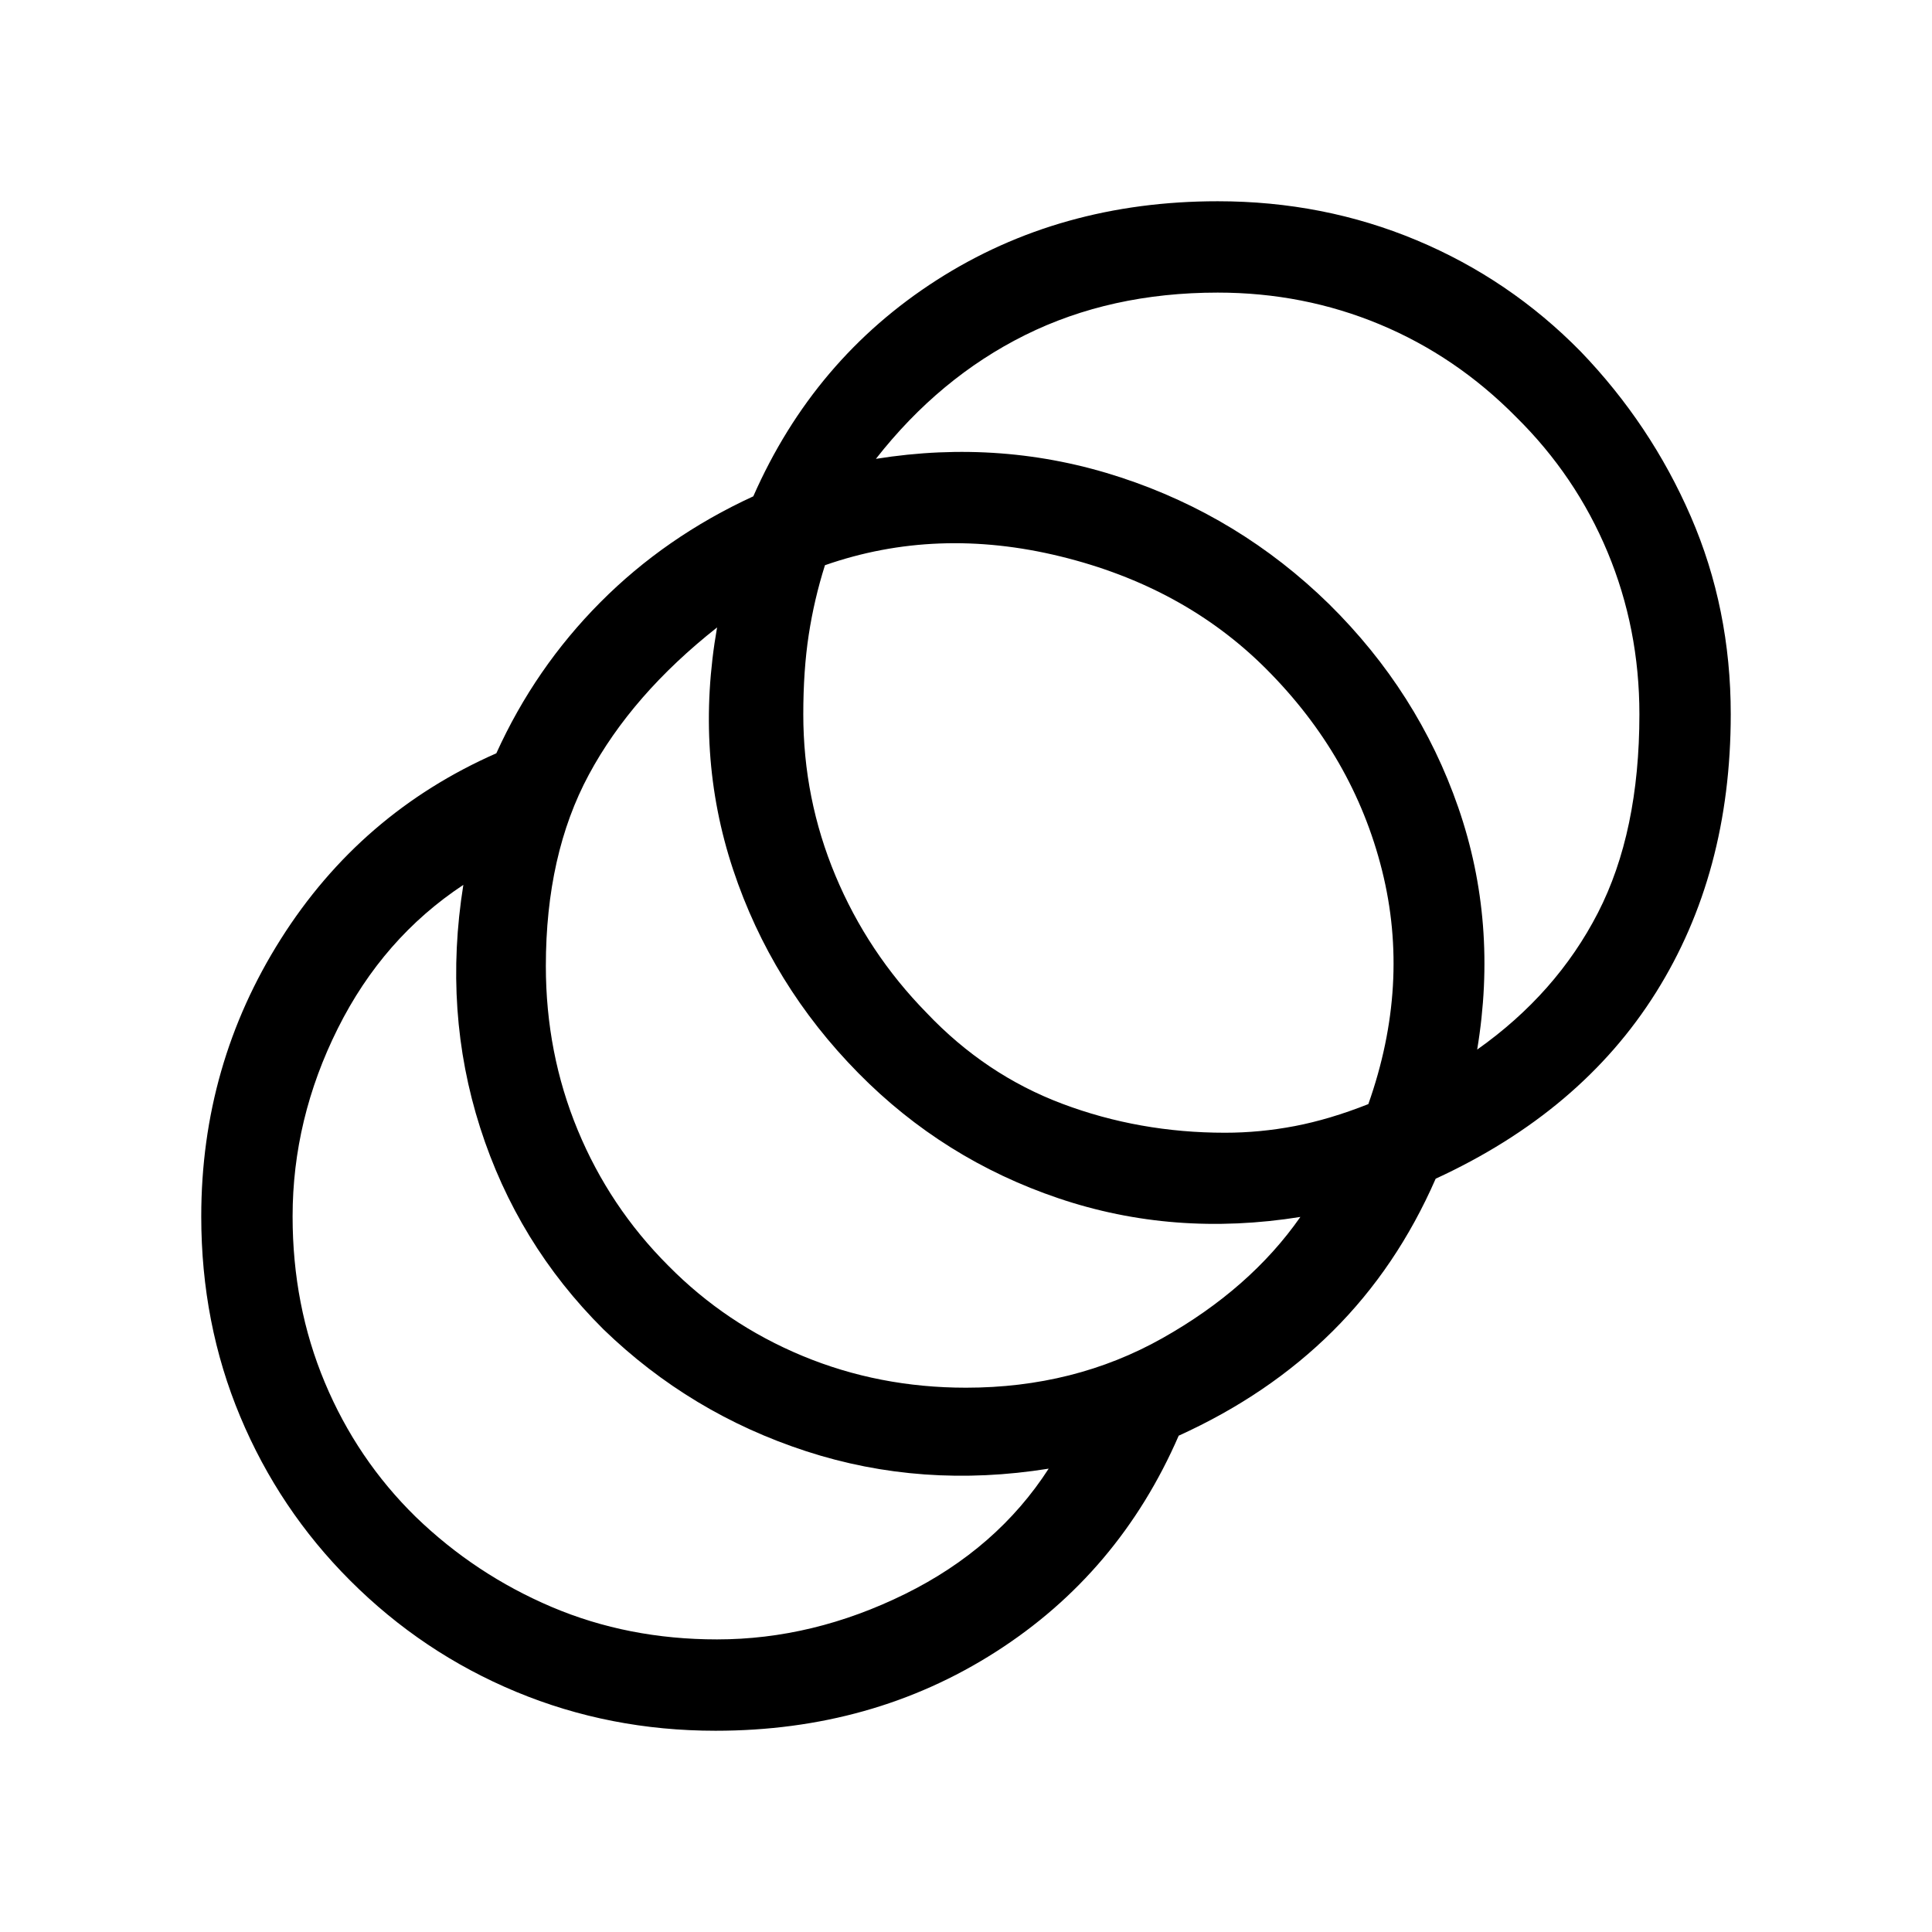
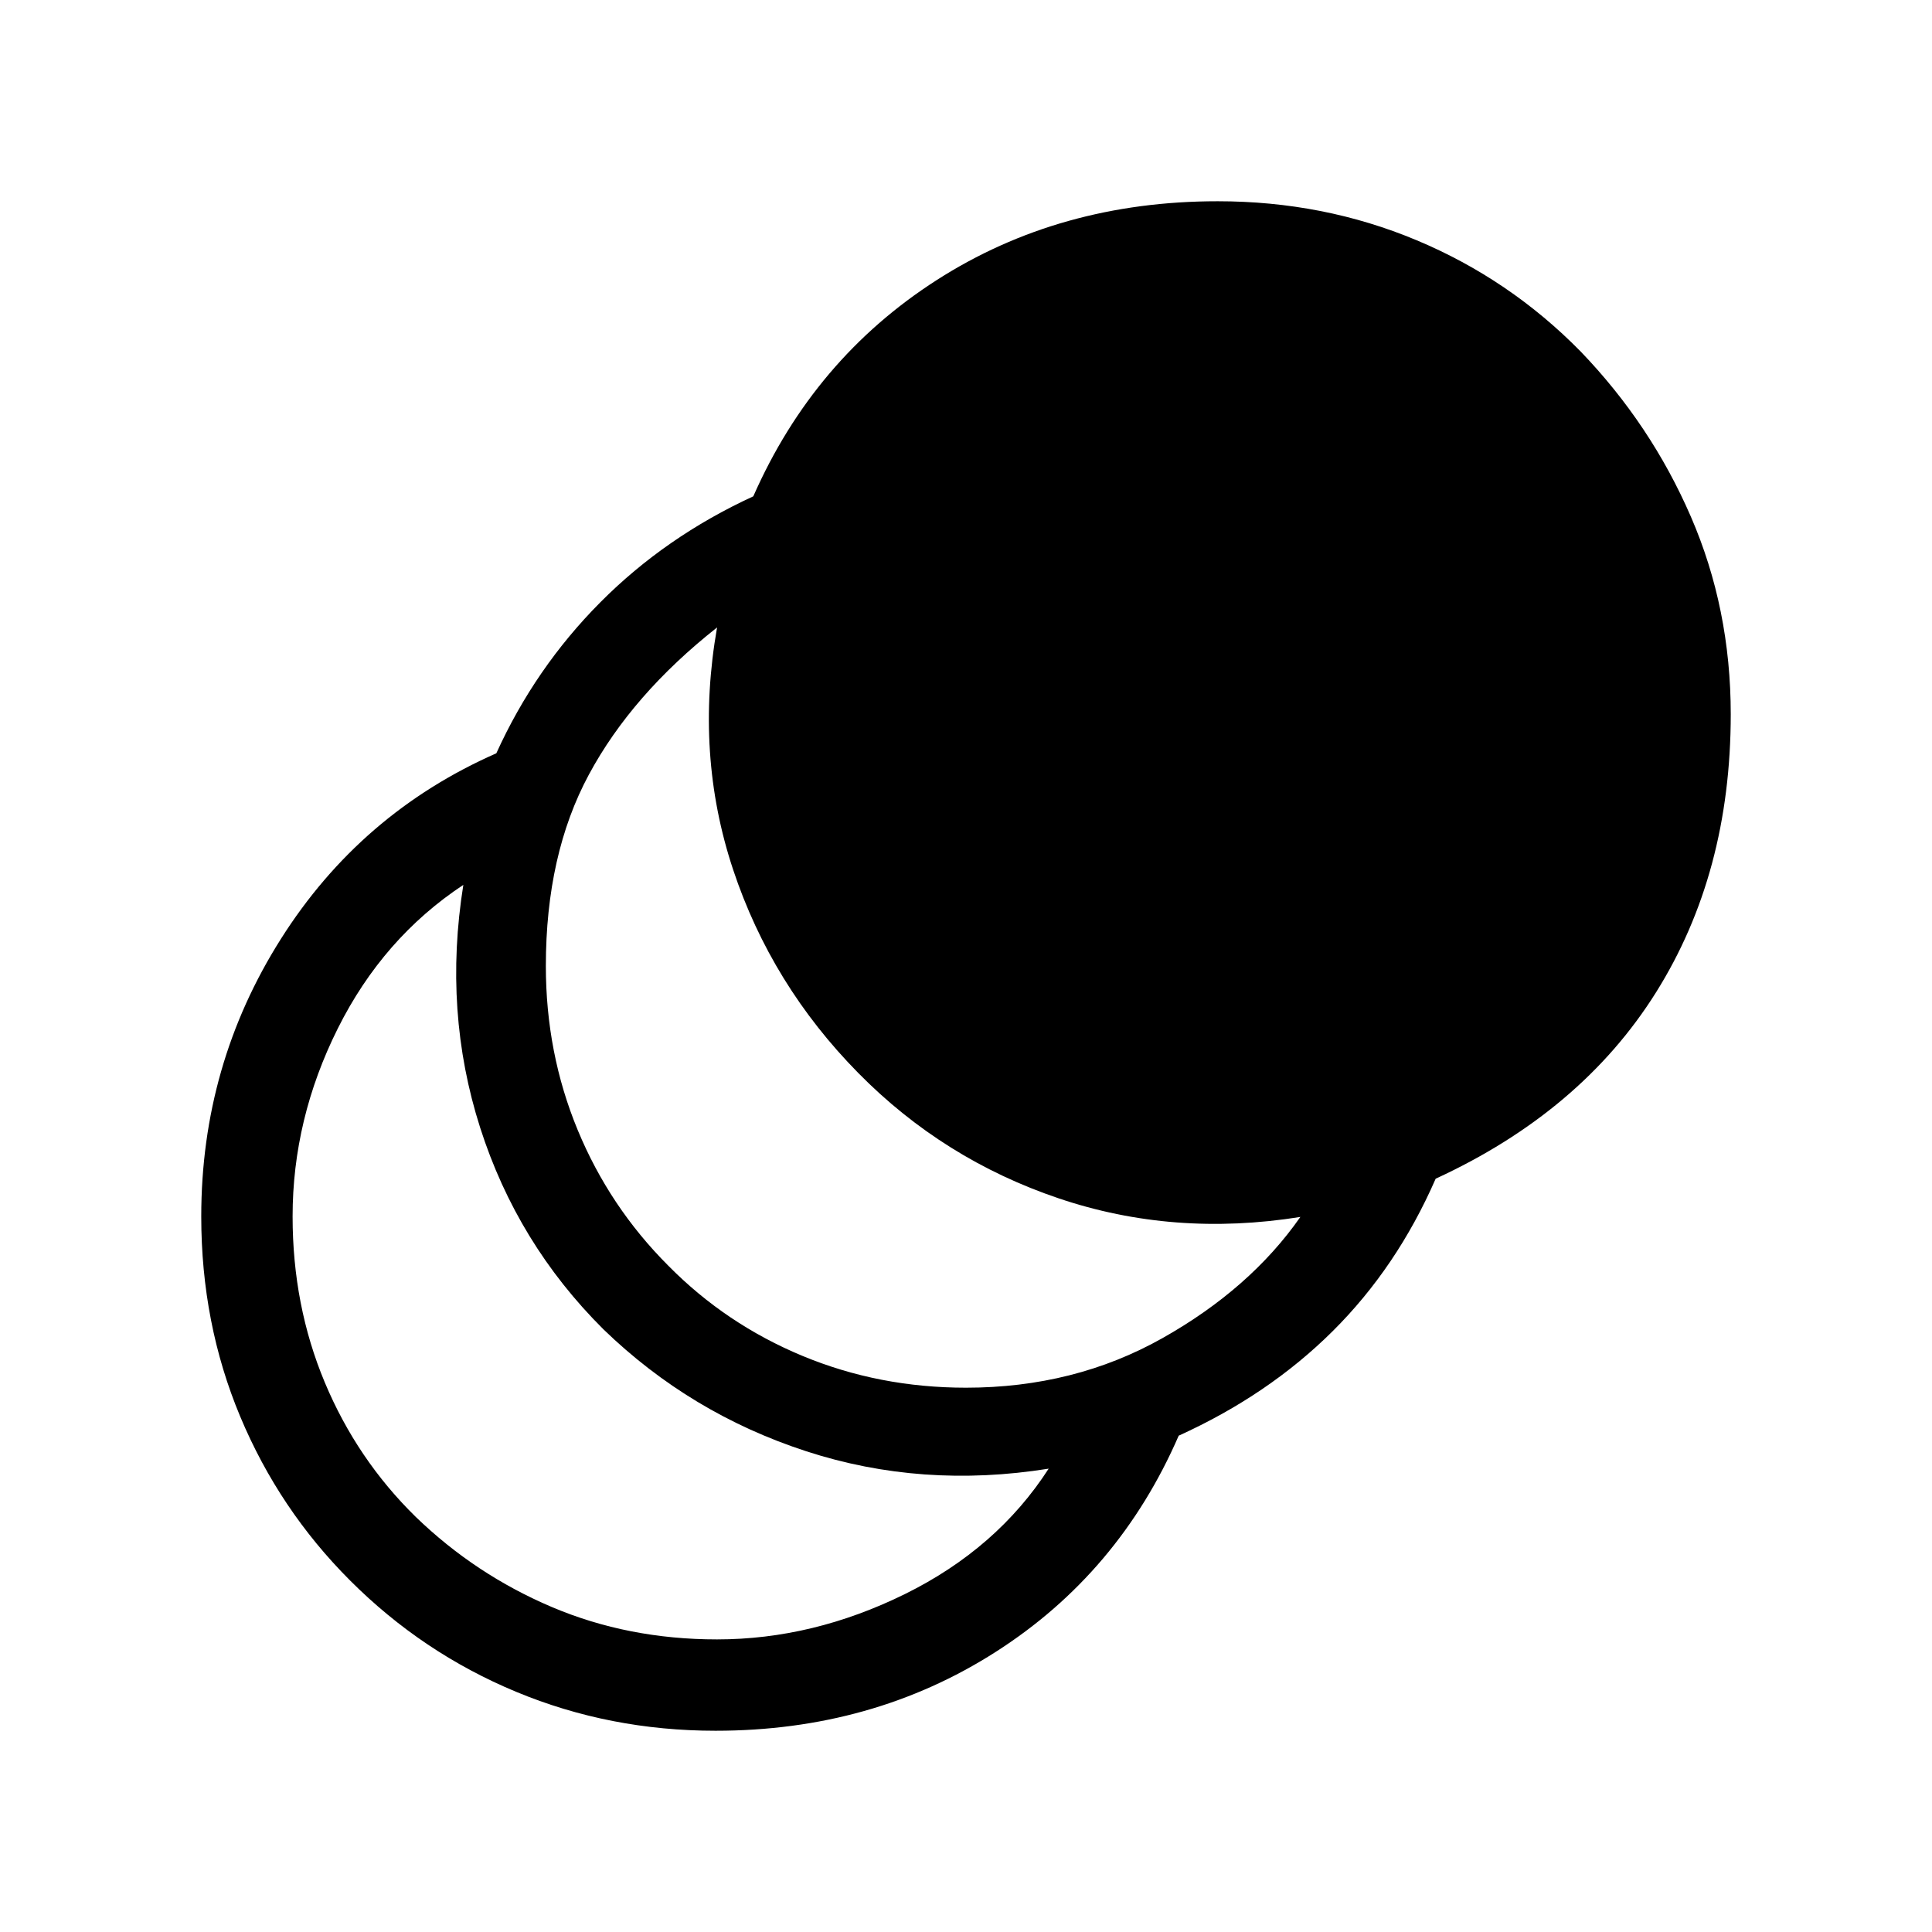
<svg xmlns="http://www.w3.org/2000/svg" width="48" height="48" viewBox="0 -960 960 960">
-   <path d="M355.54-100q-52.54 0-99.08-19.35-46.54-19.34-82.46-55.27-35.31-35.3-54.65-81.53Q100-302.39 100-355.54q0-75.38 39.58-137.92 39.58-62.54 107.04-92.23 19.23-42.39 51.65-75 32.42-32.62 76.04-52.69 30.08-68.31 91.15-107.46Q526.54-860 605.08-860q52.53 0 98.77 19.35 46.23 19.34 81.53 55.27 34.93 36.3 54.77 82.03Q860-657.61 860-605.08q0 79-37.16 138.23-37.15 59.23-109.46 92.54-19.23 44-51.15 75.73-31.92 31.73-76.54 51.96-29.69 68.31-90.96 107.46Q433.46-100 355.54-100Zm.77-45.39q47.69 0 93.42-22.57 45.73-22.58 71.35-62.27-63 10.07-120.5-8.66t-100.73-60.57Q257-342.08 238.58-399.69q-18.42-57.62-8.35-120.62-39.92 26.39-62.38 71.35-22.46 44.96-22.46 93.42 0 44.23 16 82.46t45.23 66.85q29.61 28.61 67.53 44.73 37.93 16.11 82.16 16.11ZM480-270.46q53.85 0 97.54-24.58 43.69-24.58 68.61-60.27-63 10.08-120.19-9.27-57.19-19.34-99.42-62.19-43.23-43.85-62.27-101.15-19.04-57.31-7.96-120.31-42.31 33.38-63.69 73.11-21.39 39.73-21.39 95.12 0 43.23 15.81 81.46t45.04 67.46q28.61 29 66.65 44.81 38.04 15.81 81.27 15.81Zm128.69-126.69q17.39 0 34.69-3.31 17.31-3.31 36.54-10.92 21-59.39 6.81-116.12-14.19-56.73-57.65-100.19-40.85-40.85-102.23-55.85-61.39-15-116.93 4.39-5.38 17-8.07 34.61-2.7 17.62-2.7 39.46 0 42 16 80.23 16 38.23 45.23 68.08 29.24 30.85 67.47 45.23 38.23 14.39 80.84 14.39ZM734-438.46q39.38-27.85 60-67.96 20.61-40.12 20.61-98.66 0-42.61-15.8-80.54-15.81-37.92-45.43-67.15-29.84-30.23-67.76-46.04-37.93-15.8-80.54-15.8-53.23 0-95.73 21.11-42.5 21.12-74.12 61.5 63-10.08 121.81 9.27t103.27 62.81q44.46 43.84 64.3 101.15 19.85 57.31 9.39 120.31Z" />
+   <path d="M355.54-100q-52.54 0-99.08-19.35-46.54-19.34-82.46-55.27-35.31-35.3-54.65-81.53Q100-302.39 100-355.54q0-75.38 39.58-137.92 39.58-62.54 107.04-92.23 19.23-42.39 51.65-75 32.42-32.62 76.04-52.69 30.08-68.31 91.15-107.46Q526.54-860 605.08-860q52.53 0 98.77 19.35 46.23 19.34 81.53 55.27 34.93 36.3 54.77 82.03Q860-657.61 860-605.08q0 79-37.16 138.23-37.15 59.23-109.46 92.54-19.23 44-51.15 75.73-31.92 31.73-76.54 51.96-29.69 68.31-90.96 107.46Q433.46-100 355.54-100Zm.77-45.39q47.69 0 93.42-22.57 45.73-22.58 71.35-62.27-63 10.07-120.5-8.66t-100.73-60.57Q257-342.08 238.58-399.69q-18.42-57.62-8.35-120.62-39.92 26.39-62.38 71.35-22.46 44.96-22.46 93.42 0 44.23 16 82.46t45.23 66.85q29.61 28.61 67.53 44.73 37.93 16.11 82.16 16.11ZM480-270.46q53.85 0 97.54-24.58 43.69-24.58 68.61-60.27-63 10.08-120.19-9.27-57.19-19.34-99.42-62.19-43.23-43.85-62.27-101.15-19.04-57.31-7.96-120.31-42.31 33.38-63.69 73.11-21.39 39.73-21.39 95.12 0 43.23 15.81 81.46t45.04 67.46q28.61 29 66.65 44.81 38.04 15.81 81.27 15.81Z" />
</svg>
